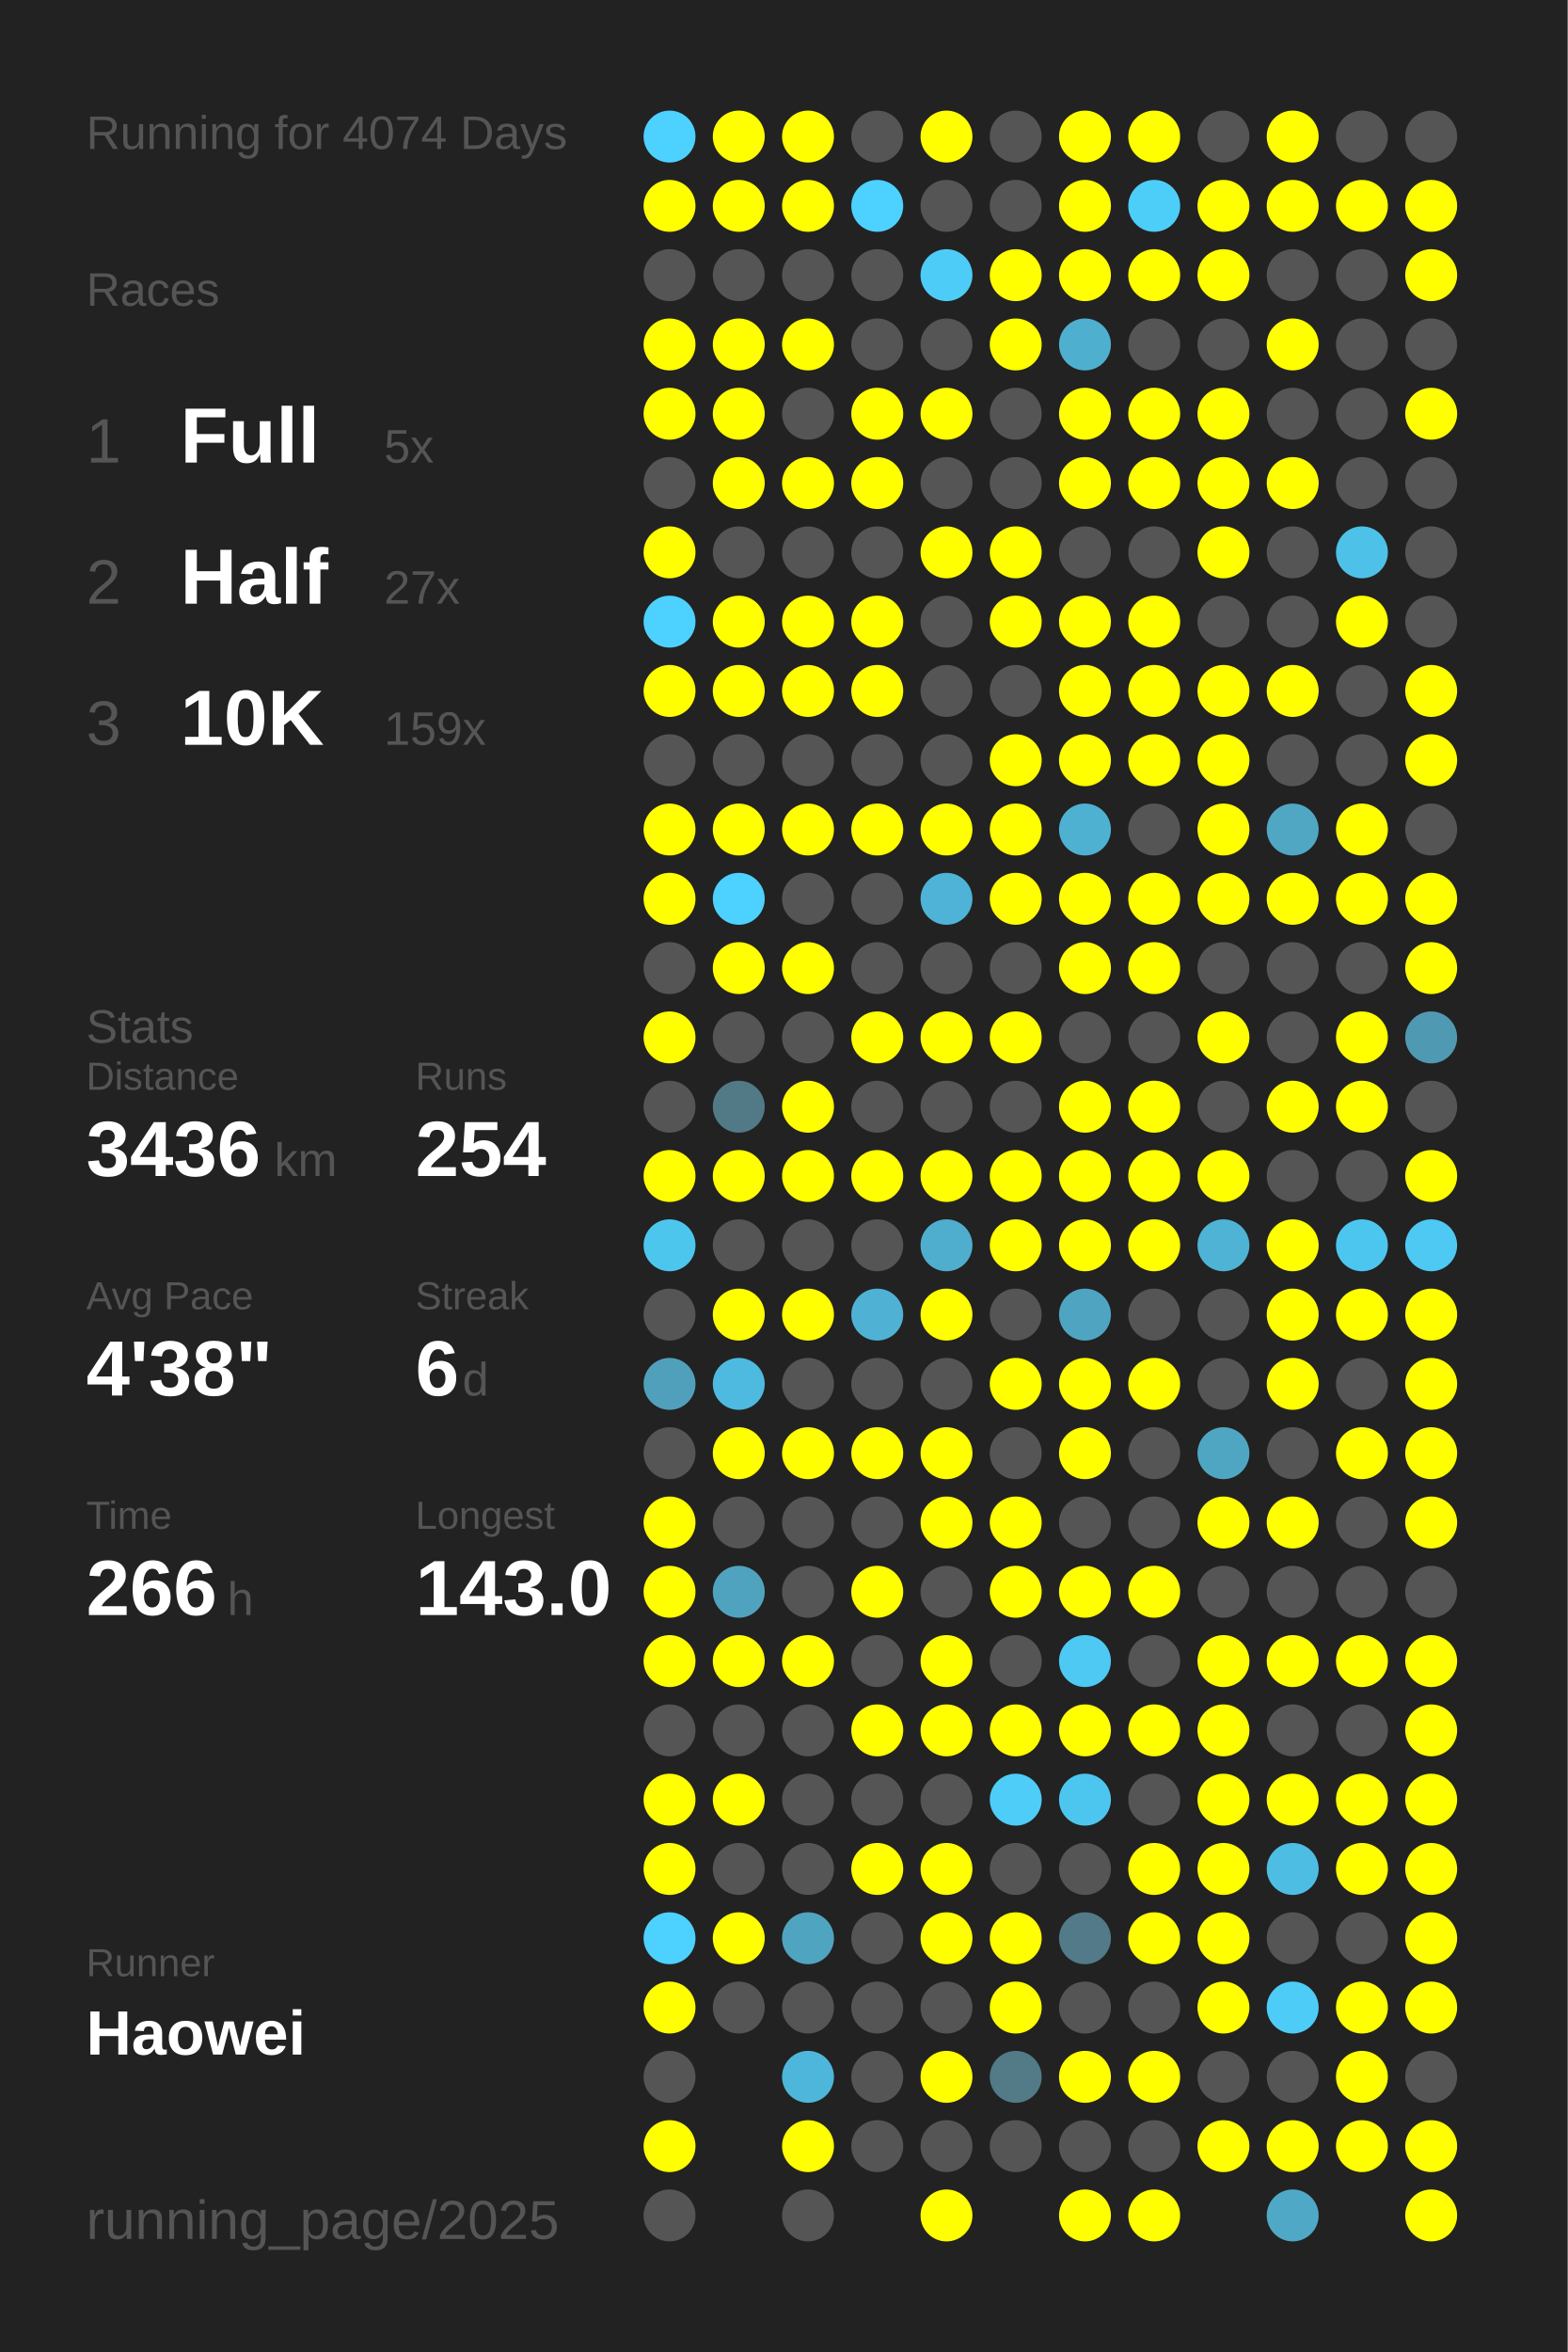
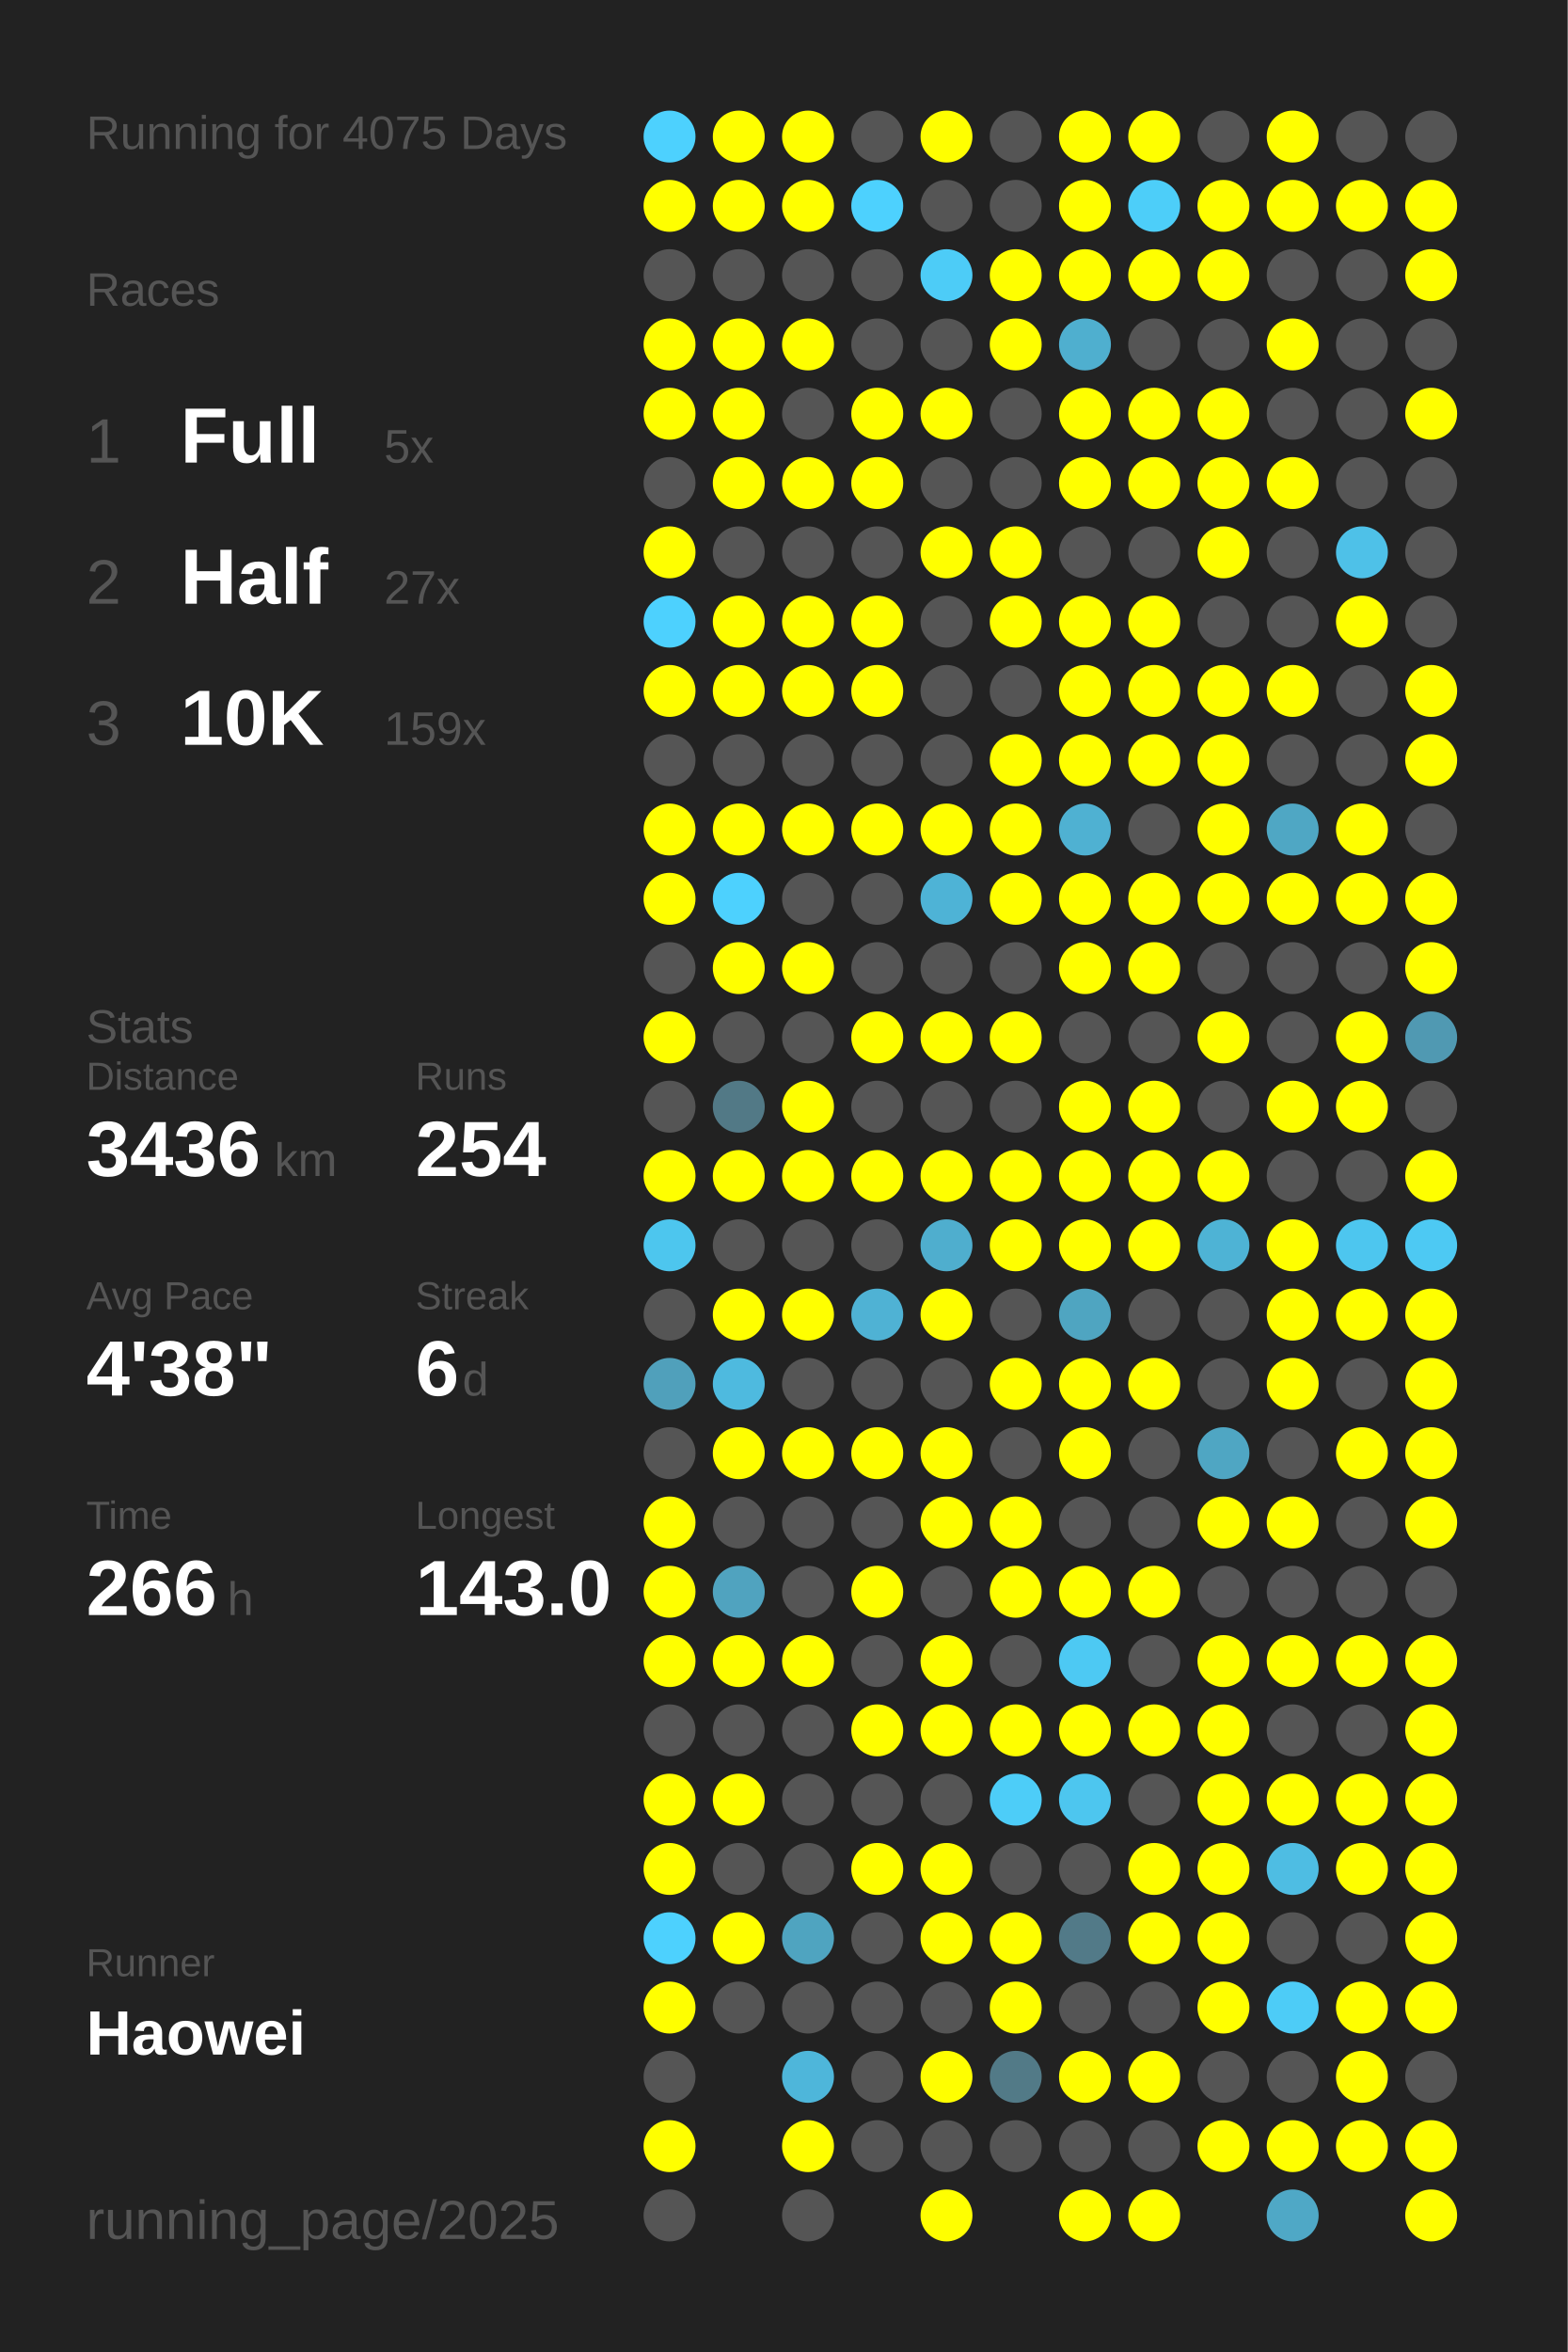
<svg xmlns="http://www.w3.org/2000/svg" baseProfile="full" height="300mm" version="1.1" viewBox="0,0,200,300" width="200mm">
  <defs />
  <rect fill="#222222" height="300" width="200" x="0" y="0" />
-   <text fill="#555555" style="font-size:6px; font-family:Arial;" x="11" y="19">Running for 4074 Days</text>
+   <text fill="#555555" style="font-size:6px; font-family:Arial;" x="11" y="19">Running for 4075 Days</text>
  <text fill="#555555" style="font-size:6px; font-family:Arial;" x="11" y="39">Races</text>
  <text fill="#555555" style="font-size:8px; font-family:Arial;" x="11" y="59">1</text>
  <text fill="#FFFFFF" style="font-size:10px; font-family:Arial; font-weight:bold;" x="23" y="59">Full</text>
  <text fill="#555555" style="font-size:6px; font-family:Arial;" x="49" y="59">5x</text>
  <text fill="#555555" style="font-size:8px; font-family:Arial;" x="11" y="77">2</text>
  <text fill="#FFFFFF" style="font-size:10px; font-family:Arial; font-weight:bold;" x="23" y="77">Half</text>
  <text fill="#555555" style="font-size:6px; font-family:Arial;" x="49" y="77">27x</text>
  <text fill="#555555" style="font-size:8px; font-family:Arial;" x="11" y="95">3</text>
  <text fill="#FFFFFF" style="font-size:10px; font-family:Arial; font-weight:bold;" x="23" y="95">10K</text>
  <text fill="#555555" style="font-size:6px; font-family:Arial;" x="49" y="95">159x</text>
  <text fill="#555555" style="font-size:6px; font-family:Arial;" x="11" y="133">Stats</text>
  <text fill="#555555" style="font-size:5px; font-family:Arial;" x="11" y="139">Distance</text>
  <text fill="#FFFFFF" style="font-size:10px; font-family:Arial; font-weight:bold;" x="11" y="150">3436</text>
  <text fill="#555555" style="font-size:6px; font-family:Arial;" x="35" y="150">km</text>
  <text fill="#555555" style="font-size:5px; font-family:Arial;" x="53" y="139">Runs</text>
  <text fill="#FFFFFF" style="font-size:10px; font-family:Arial; font-weight:bold;" x="53" y="150">254</text>
  <text fill="#555555" style="font-size:5px; font-family:Arial;" x="11" y="167">Avg Pace</text>
  <text fill="#FFFFFF" style="font-size:10px; font-family:Arial; font-weight:bold;" x="11" y="178">4'38"</text>
  <text fill="#555555" style="font-size:5px; font-family:Arial;" x="53" y="167">Streak</text>
  <text fill="#FFFFFF" style="font-size:10px; font-family:Arial; font-weight:bold;" x="53" y="178">6</text>
  <text fill="#555555" style="font-size:6px; font-family:Arial;" x="59" y="178">d</text>
  <text fill="#555555" style="font-size:5px; font-family:Arial;" x="11" y="195">Time</text>
  <text fill="#FFFFFF" style="font-size:10px; font-family:Arial; font-weight:bold;" x="11" y="206">266</text>
  <text fill="#555555" style="font-size:6px; font-family:Arial;" x="29" y="206">h</text>
  <text fill="#555555" style="font-size:5px; font-family:Arial;" x="53" y="195">Longest</text>
  <text fill="#FFFFFF" style="font-size:10px; font-family:Arial; font-weight:bold;" x="53" y="206">143.0</text>
  <text fill="#555555" style="font-size:5px; font-family:Arial;" x="11" y="252.065">Runner</text>
  <text fill="#FFFFFF" style="font-size:8px; font-family:Arial; font-weight:bold;" x="11" y="262.065">Haowei</text>
  <text fill="#555555" style="font-size:7px; font-family:Arial;" x="11" y="285.581">running_page/2025</text>
  <circle cx="85.417" cy="17.419" fill="#4dd1fe" r="3.312" />
  <circle cx="85.417" cy="26.258" fill="#FFFF00" r="3.312" />
  <circle cx="85.417" cy="35.097" fill="#555555" r="3.312" />
  <circle cx="85.417" cy="43.935" fill="#FFFF00" r="3.312" />
  <circle cx="85.417" cy="52.774" fill="#FFFF00" r="3.312" />
  <circle cx="85.417" cy="61.613" fill="#555555" r="3.312" />
  <circle cx="85.417" cy="70.452" fill="#FFFF00" r="3.312" />
  <circle cx="85.417" cy="79.29" fill="#4dd1fe" r="3.312" />
  <circle cx="85.417" cy="88.129" fill="#FFFF00" r="3.312" />
  <circle cx="85.417" cy="96.968" fill="#555555" r="3.312" />
  <circle cx="85.417" cy="105.806" fill="#FFFF00" r="3.312" />
  <circle cx="85.417" cy="114.645" fill="#FFFF00" r="3.312" />
  <circle cx="85.417" cy="123.484" fill="#555555" r="3.312" />
  <circle cx="85.417" cy="132.323" fill="#FFFF00" r="3.312" />
  <circle cx="85.417" cy="141.161" fill="#555555" r="3.312" />
  <circle cx="85.417" cy="150" fill="#FFFF00" r="3.312" />
  <circle cx="85.417" cy="158.839" fill="#4dc6ee" r="3.312" />
  <circle cx="85.417" cy="167.677" fill="#555555" r="3.312" />
  <circle cx="85.417" cy="176.516" fill="#50a0bb" r="3.312" />
  <circle cx="85.417" cy="185.355" fill="#555555" r="3.312" />
  <circle cx="85.417" cy="194.194" fill="#FFFF00" r="3.312" />
  <circle cx="85.417" cy="203.032" fill="#FFFF00" r="3.312" />
  <circle cx="85.417" cy="211.871" fill="#FFFF00" r="3.312" />
  <circle cx="85.417" cy="220.71" fill="#555555" r="3.312" />
  <circle cx="85.417" cy="229.548" fill="#FFFF00" r="3.312" />
  <circle cx="85.417" cy="238.387" fill="#FFFF00" r="3.312" />
  <circle cx="85.417" cy="247.226" fill="#4dd1fe" r="3.312" />
  <circle cx="85.417" cy="256.065" fill="#FFFF00" r="3.312" />
  <circle cx="85.417" cy="264.903" fill="#555555" r="3.312" />
  <circle cx="85.417" cy="273.742" fill="#FFFF00" r="3.312" />
  <circle cx="85.417" cy="282.581" fill="#555555" r="3.312" />
  <circle cx="94.25" cy="17.419" fill="#FFFF00" r="3.312" />
  <circle cx="94.25" cy="26.258" fill="#FFFF00" r="3.312" />
  <circle cx="94.25" cy="35.097" fill="#555555" r="3.312" />
  <circle cx="94.25" cy="43.935" fill="#FFFF00" r="3.312" />
  <circle cx="94.25" cy="52.774" fill="#FFFF00" r="3.312" />
  <circle cx="94.25" cy="61.613" fill="#FFFF00" r="3.312" />
  <circle cx="94.25" cy="70.452" fill="#555555" r="3.312" />
  <circle cx="94.25" cy="79.29" fill="#FFFF00" r="3.312" />
  <circle cx="94.25" cy="88.129" fill="#FFFF00" r="3.312" />
  <circle cx="94.25" cy="96.968" fill="#555555" r="3.312" />
  <circle cx="94.25" cy="105.806" fill="#FFFF00" r="3.312" />
  <circle cx="94.25" cy="114.645" fill="#4dd1fe" r="3.312" />
  <circle cx="94.25" cy="123.484" fill="#FFFF00" r="3.312" />
  <circle cx="94.25" cy="132.323" fill="#555555" r="3.312" />
  <circle cx="94.25" cy="141.161" fill="#527986" r="3.312" />
  <circle cx="94.25" cy="150" fill="#FFFF00" r="3.312" />
  <circle cx="94.25" cy="158.839" fill="#555555" r="3.312" />
  <circle cx="94.25" cy="167.677" fill="#FFFF00" r="3.312" />
  <circle cx="94.25" cy="176.516" fill="#4ebadf" r="3.312" />
  <circle cx="94.25" cy="185.355" fill="#FFFF00" r="3.312" />
  <circle cx="94.25" cy="194.194" fill="#555555" r="3.312" />
  <circle cx="94.25" cy="203.032" fill="#50a3bf" r="3.312" />
  <circle cx="94.25" cy="211.871" fill="#FFFF00" r="3.312" />
  <circle cx="94.25" cy="220.71" fill="#555555" r="3.312" />
  <circle cx="94.25" cy="229.548" fill="#FFFF00" r="3.312" />
  <circle cx="94.25" cy="238.387" fill="#555555" r="3.312" />
  <circle cx="94.25" cy="247.226" fill="#FFFF00" r="3.312" />
  <circle cx="94.25" cy="256.065" fill="#555555" r="3.312" />
  <circle cx="103.083" cy="17.419" fill="#FFFF00" r="3.312" />
  <circle cx="103.083" cy="26.258" fill="#FFFF00" r="3.312" />
  <circle cx="103.083" cy="35.097" fill="#555555" r="3.312" />
  <circle cx="103.083" cy="43.935" fill="#FFFF00" r="3.312" />
  <circle cx="103.083" cy="52.774" fill="#555555" r="3.312" />
  <circle cx="103.083" cy="61.613" fill="#FFFF00" r="3.312" />
  <circle cx="103.083" cy="70.452" fill="#555555" r="3.312" />
  <circle cx="103.083" cy="79.29" fill="#FFFF00" r="3.312" />
  <circle cx="103.083" cy="88.129" fill="#FFFF00" r="3.312" />
  <circle cx="103.083" cy="96.968" fill="#555555" r="3.312" />
  <circle cx="103.083" cy="105.806" fill="#FFFF00" r="3.312" />
  <circle cx="103.083" cy="114.645" fill="#555555" r="3.312" />
  <circle cx="103.083" cy="123.484" fill="#FFFF00" r="3.312" />
  <circle cx="103.083" cy="132.323" fill="#555555" r="3.312" />
  <circle cx="103.083" cy="141.161" fill="#FFFF00" r="3.312" />
  <circle cx="103.083" cy="150" fill="#FFFF00" r="3.312" />
  <circle cx="103.083" cy="158.839" fill="#555555" r="3.312" />
  <circle cx="103.083" cy="167.677" fill="#FFFF00" r="3.312" />
  <circle cx="103.083" cy="176.516" fill="#555555" r="3.312" />
  <circle cx="103.083" cy="185.355" fill="#FFFF00" r="3.312" />
  <circle cx="103.083" cy="194.194" fill="#555555" r="3.312" />
  <circle cx="103.083" cy="203.032" fill="#555555" r="3.312" />
  <circle cx="103.083" cy="211.871" fill="#FFFF00" r="3.312" />
  <circle cx="103.083" cy="220.71" fill="#555555" r="3.312" />
  <circle cx="103.083" cy="229.548" fill="#555555" r="3.312" />
  <circle cx="103.083" cy="238.387" fill="#555555" r="3.312" />
  <circle cx="103.083" cy="247.226" fill="#4fa4c0" r="3.312" />
  <circle cx="103.083" cy="256.065" fill="#555555" r="3.312" />
  <circle cx="103.083" cy="264.903" fill="#4eb6da" r="3.312" />
  <circle cx="103.083" cy="273.742" fill="#FFFF00" r="3.312" />
  <circle cx="103.083" cy="282.581" fill="#555555" r="3.312" />
  <circle cx="111.917" cy="17.419" fill="#555555" r="3.312" />
  <circle cx="111.917" cy="26.258" fill="#4dd1fe" r="3.312" />
  <circle cx="111.917" cy="35.097" fill="#555555" r="3.312" />
  <circle cx="111.917" cy="43.935" fill="#555555" r="3.312" />
  <circle cx="111.917" cy="52.774" fill="#FFFF00" r="3.312" />
  <circle cx="111.917" cy="61.613" fill="#FFFF00" r="3.312" />
  <circle cx="111.917" cy="70.452" fill="#555555" r="3.312" />
  <circle cx="111.917" cy="79.29" fill="#FFFF00" r="3.312" />
  <circle cx="111.917" cy="88.129" fill="#FFFF00" r="3.312" />
  <circle cx="111.917" cy="96.968" fill="#555555" r="3.312" />
  <circle cx="111.917" cy="105.806" fill="#FFFF00" r="3.312" />
  <circle cx="111.917" cy="114.645" fill="#555555" r="3.312" />
  <circle cx="111.917" cy="123.484" fill="#555555" r="3.312" />
  <circle cx="111.917" cy="132.323" fill="#FFFF00" r="3.312" />
  <circle cx="111.917" cy="141.161" fill="#555555" r="3.312" />
  <circle cx="111.917" cy="150" fill="#FFFF00" r="3.312" />
  <circle cx="111.917" cy="158.839" fill="#555555" r="3.312" />
  <circle cx="111.917" cy="167.677" fill="#4fb2d4" r="3.312" />
  <circle cx="111.917" cy="176.516" fill="#555555" r="3.312" />
  <circle cx="111.917" cy="185.355" fill="#FFFF00" r="3.312" />
  <circle cx="111.917" cy="194.194" fill="#555555" r="3.312" />
  <circle cx="111.917" cy="203.032" fill="#FFFF00" r="3.312" />
  <circle cx="111.917" cy="211.871" fill="#555555" r="3.312" />
  <circle cx="111.917" cy="220.71" fill="#FFFF00" r="3.312" />
  <circle cx="111.917" cy="229.548" fill="#555555" r="3.312" />
  <circle cx="111.917" cy="238.387" fill="#FFFF00" r="3.312" />
  <circle cx="111.917" cy="247.226" fill="#555555" r="3.312" />
  <circle cx="111.917" cy="256.065" fill="#555555" r="3.312" />
  <circle cx="111.917" cy="264.903" fill="#555555" r="3.312" />
  <circle cx="111.917" cy="273.742" fill="#555555" r="3.312" />
  <circle cx="120.75" cy="17.419" fill="#FFFF00" r="3.312" />
  <circle cx="120.75" cy="26.258" fill="#555555" r="3.312" />
  <circle cx="120.75" cy="35.097" fill="#4dccf7" r="3.312" />
  <circle cx="120.75" cy="43.935" fill="#555555" r="3.312" />
  <circle cx="120.75" cy="52.774" fill="#FFFF00" r="3.312" />
  <circle cx="120.75" cy="61.613" fill="#555555" r="3.312" />
  <circle cx="120.75" cy="70.452" fill="#FFFF00" r="3.312" />
  <circle cx="120.75" cy="79.29" fill="#555555" r="3.312" />
  <circle cx="120.75" cy="88.129" fill="#555555" r="3.312" />
  <circle cx="120.75" cy="96.968" fill="#555555" r="3.312" />
  <circle cx="120.75" cy="105.806" fill="#FFFF00" r="3.312" />
  <circle cx="120.75" cy="114.645" fill="#4eb3d6" r="3.312" />
  <circle cx="120.75" cy="123.484" fill="#555555" r="3.312" />
  <circle cx="120.75" cy="132.323" fill="#FFFF00" r="3.312" />
  <circle cx="120.75" cy="141.161" fill="#555555" r="3.312" />
  <circle cx="120.75" cy="150" fill="#FFFF00" r="3.312" />
  <circle cx="120.75" cy="158.839" fill="#4faece" r="3.312" />
  <circle cx="120.75" cy="167.677" fill="#FFFF00" r="3.312" />
  <circle cx="120.75" cy="176.516" fill="#555555" r="3.312" />
  <circle cx="120.75" cy="185.355" fill="#FFFF00" r="3.312" />
  <circle cx="120.75" cy="194.194" fill="#FFFF00" r="3.312" />
  <circle cx="120.75" cy="203.032" fill="#555555" r="3.312" />
  <circle cx="120.75" cy="211.871" fill="#FFFF00" r="3.312" />
  <circle cx="120.75" cy="220.71" fill="#FFFF00" r="3.312" />
  <circle cx="120.75" cy="229.548" fill="#555555" r="3.312" />
  <circle cx="120.75" cy="238.387" fill="#FFFF00" r="3.312" />
  <circle cx="120.75" cy="247.226" fill="#FFFF00" r="3.312" />
  <circle cx="120.75" cy="256.065" fill="#555555" r="3.312" />
  <circle cx="120.75" cy="264.903" fill="#FFFF00" r="3.312" />
  <circle cx="120.75" cy="273.742" fill="#555555" r="3.312" />
  <circle cx="120.75" cy="282.581" fill="#FFFF00" r="3.312" />
  <circle cx="129.583" cy="17.419" fill="#555555" r="3.312" />
  <circle cx="129.583" cy="26.258" fill="#555555" r="3.312" />
  <circle cx="129.583" cy="35.097" fill="#FFFF00" r="3.312" />
  <circle cx="129.583" cy="43.935" fill="#FFFF00" r="3.312" />
  <circle cx="129.583" cy="52.774" fill="#555555" r="3.312" />
  <circle cx="129.583" cy="61.613" fill="#555555" r="3.312" />
  <circle cx="129.583" cy="70.452" fill="#FFFF00" r="3.312" />
  <circle cx="129.583" cy="79.29" fill="#FFFF00" r="3.312" />
  <circle cx="129.583" cy="88.129" fill="#555555" r="3.312" />
  <circle cx="129.583" cy="96.968" fill="#FFFF00" r="3.312" />
  <circle cx="129.583" cy="105.806" fill="#FFFF00" r="3.312" />
  <circle cx="129.583" cy="114.645" fill="#FFFF00" r="3.312" />
  <circle cx="129.583" cy="123.484" fill="#555555" r="3.312" />
  <circle cx="129.583" cy="132.323" fill="#FFFF00" r="3.312" />
  <circle cx="129.583" cy="141.161" fill="#555555" r="3.312" />
  <circle cx="129.583" cy="150" fill="#FFFF00" r="3.312" />
  <circle cx="129.583" cy="158.839" fill="#FFFF00" r="3.312" />
  <circle cx="129.583" cy="167.677" fill="#555555" r="3.312" />
  <circle cx="129.583" cy="176.516" fill="#FFFF00" r="3.312" />
  <circle cx="129.583" cy="185.355" fill="#555555" r="3.312" />
  <circle cx="129.583" cy="194.194" fill="#FFFF00" r="3.312" />
  <circle cx="129.583" cy="203.032" fill="#FFFF00" r="3.312" />
  <circle cx="129.583" cy="211.871" fill="#555555" r="3.312" />
  <circle cx="129.583" cy="220.71" fill="#FFFF00" r="3.312" />
  <circle cx="129.583" cy="229.548" fill="#4dcdf8" r="3.312" />
  <circle cx="129.583" cy="238.387" fill="#555555" r="3.312" />
  <circle cx="129.583" cy="247.226" fill="#FFFF00" r="3.312" />
  <circle cx="129.583" cy="256.065" fill="#FFFF00" r="3.312" />
  <circle cx="129.583" cy="264.903" fill="#527a87" r="3.312" />
  <circle cx="129.583" cy="273.742" fill="#555555" r="3.312" />
  <circle cx="138.417" cy="17.419" fill="#FFFF00" r="3.312" />
  <circle cx="138.417" cy="26.258" fill="#FFFF00" r="3.312" />
  <circle cx="138.417" cy="35.097" fill="#FFFF00" r="3.312" />
  <circle cx="138.417" cy="43.935" fill="#4fafcf" r="3.312" />
  <circle cx="138.417" cy="52.774" fill="#FFFF00" r="3.312" />
  <circle cx="138.417" cy="61.613" fill="#FFFF00" r="3.312" />
  <circle cx="138.417" cy="70.452" fill="#555555" r="3.312" />
  <circle cx="138.417" cy="79.29" fill="#FFFF00" r="3.312" />
  <circle cx="138.417" cy="88.129" fill="#FFFF00" r="3.312" />
  <circle cx="138.417" cy="96.968" fill="#FFFF00" r="3.312" />
  <circle cx="138.417" cy="105.806" fill="#4fb1d2" r="3.312" />
  <circle cx="138.417" cy="114.645" fill="#FFFF00" r="3.312" />
  <circle cx="138.417" cy="123.484" fill="#FFFF00" r="3.312" />
  <circle cx="138.417" cy="132.323" fill="#555555" r="3.312" />
  <circle cx="138.417" cy="141.161" fill="#FFFF00" r="3.312" />
  <circle cx="138.417" cy="150" fill="#FFFF00" r="3.312" />
  <circle cx="138.417" cy="158.839" fill="#FFFF00" r="3.312" />
  <circle cx="138.417" cy="167.677" fill="#4fa5c1" r="3.312" />
  <circle cx="138.417" cy="176.516" fill="#FFFF00" r="3.312" />
  <circle cx="138.417" cy="185.355" fill="#FFFF00" r="3.312" />
  <circle cx="138.417" cy="194.194" fill="#555555" r="3.312" />
  <circle cx="138.417" cy="203.032" fill="#FFFF00" r="3.312" />
  <circle cx="138.417" cy="211.871" fill="#4dc9f3" r="3.312" />
  <circle cx="138.417" cy="220.71" fill="#FFFF00" r="3.312" />
  <circle cx="138.417" cy="229.548" fill="#4dc6ef" r="3.312" />
  <circle cx="138.417" cy="238.387" fill="#555555" r="3.312" />
  <circle cx="138.417" cy="247.226" fill="#527a88" r="3.312" />
  <circle cx="138.417" cy="256.065" fill="#555555" r="3.312" />
  <circle cx="138.417" cy="264.903" fill="#FFFF00" r="3.312" />
  <circle cx="138.417" cy="273.742" fill="#555555" r="3.312" />
  <circle cx="138.417" cy="282.581" fill="#FFFF00" r="3.312" />
  <circle cx="147.25" cy="17.419" fill="#FFFF00" r="3.312" />
  <circle cx="147.25" cy="26.258" fill="#4dcef9" r="3.312" />
  <circle cx="147.25" cy="35.097" fill="#FFFF00" r="3.312" />
  <circle cx="147.25" cy="43.935" fill="#555555" r="3.312" />
  <circle cx="147.25" cy="52.774" fill="#FFFF00" r="3.312" />
  <circle cx="147.25" cy="61.613" fill="#FFFF00" r="3.312" />
  <circle cx="147.25" cy="70.452" fill="#555555" r="3.312" />
  <circle cx="147.25" cy="79.29" fill="#FFFF00" r="3.312" />
  <circle cx="147.25" cy="88.129" fill="#FFFF00" r="3.312" />
  <circle cx="147.25" cy="96.968" fill="#FFFF00" r="3.312" />
  <circle cx="147.25" cy="105.806" fill="#555555" r="3.312" />
  <circle cx="147.25" cy="114.645" fill="#FFFF00" r="3.312" />
  <circle cx="147.25" cy="123.484" fill="#FFFF00" r="3.312" />
  <circle cx="147.25" cy="132.323" fill="#555555" r="3.312" />
  <circle cx="147.25" cy="141.161" fill="#FFFF00" r="3.312" />
  <circle cx="147.25" cy="150" fill="#FFFF00" r="3.312" />
  <circle cx="147.25" cy="158.839" fill="#FFFF00" r="3.312" />
  <circle cx="147.25" cy="167.677" fill="#555555" r="3.312" />
  <circle cx="147.25" cy="176.516" fill="#FFFF00" r="3.312" />
  <circle cx="147.25" cy="185.355" fill="#555555" r="3.312" />
  <circle cx="147.25" cy="194.194" fill="#555555" r="3.312" />
  <circle cx="147.25" cy="203.032" fill="#FFFF00" r="3.312" />
  <circle cx="147.25" cy="211.871" fill="#555555" r="3.312" />
  <circle cx="147.25" cy="220.71" fill="#FFFF00" r="3.312" />
  <circle cx="147.25" cy="229.548" fill="#555555" r="3.312" />
  <circle cx="147.25" cy="238.387" fill="#FFFF00" r="3.312" />
  <circle cx="147.25" cy="247.226" fill="#FFFF00" r="3.312" />
  <circle cx="147.25" cy="256.065" fill="#555555" r="3.312" />
  <circle cx="147.25" cy="264.903" fill="#FFFF00" r="3.312" />
  <circle cx="147.25" cy="273.742" fill="#555555" r="3.312" />
  <circle cx="147.25" cy="282.581" fill="#FFFF00" r="3.312" />
  <circle cx="156.083" cy="17.419" fill="#555555" r="3.312" />
  <circle cx="156.083" cy="26.258" fill="#FFFF00" r="3.312" />
  <circle cx="156.083" cy="35.097" fill="#FFFF00" r="3.312" />
  <circle cx="156.083" cy="43.935" fill="#555555" r="3.312" />
  <circle cx="156.083" cy="52.774" fill="#FFFF00" r="3.312" />
  <circle cx="156.083" cy="61.613" fill="#FFFF00" r="3.312" />
  <circle cx="156.083" cy="70.452" fill="#FFFF00" r="3.312" />
  <circle cx="156.083" cy="79.29" fill="#555555" r="3.312" />
  <circle cx="156.083" cy="88.129" fill="#FFFF00" r="3.312" />
  <circle cx="156.083" cy="96.968" fill="#FFFF00" r="3.312" />
  <circle cx="156.083" cy="105.806" fill="#FFFF00" r="3.312" />
  <circle cx="156.083" cy="114.645" fill="#FFFF00" r="3.312" />
  <circle cx="156.083" cy="123.484" fill="#555555" r="3.312" />
  <circle cx="156.083" cy="132.323" fill="#FFFF00" r="3.312" />
  <circle cx="156.083" cy="141.161" fill="#555555" r="3.312" />
  <circle cx="156.083" cy="150" fill="#FFFF00" r="3.312" />
  <circle cx="156.083" cy="158.839" fill="#4eb3d5" r="3.312" />
  <circle cx="156.083" cy="167.677" fill="#555555" r="3.312" />
  <circle cx="156.083" cy="176.516" fill="#555555" r="3.312" />
  <circle cx="156.083" cy="185.355" fill="#4fa6c3" r="3.312" />
  <circle cx="156.083" cy="194.194" fill="#FFFF00" r="3.312" />
  <circle cx="156.083" cy="203.032" fill="#555555" r="3.312" />
  <circle cx="156.083" cy="211.871" fill="#FFFF00" r="3.312" />
  <circle cx="156.083" cy="220.71" fill="#FFFF00" r="3.312" />
  <circle cx="156.083" cy="229.548" fill="#FFFF00" r="3.312" />
  <circle cx="156.083" cy="238.387" fill="#FFFF00" r="3.312" />
  <circle cx="156.083" cy="247.226" fill="#FFFF00" r="3.312" />
  <circle cx="156.083" cy="256.065" fill="#FFFF00" r="3.312" />
  <circle cx="156.083" cy="264.903" fill="#555555" r="3.312" />
  <circle cx="156.083" cy="273.742" fill="#FFFF00" r="3.312" />
  <circle cx="164.917" cy="17.419" fill="#FFFF00" r="3.312" />
  <circle cx="164.917" cy="26.258" fill="#FFFF00" r="3.312" />
  <circle cx="164.917" cy="35.097" fill="#555555" r="3.312" />
  <circle cx="164.917" cy="43.935" fill="#FFFF00" r="3.312" />
  <circle cx="164.917" cy="52.774" fill="#555555" r="3.312" />
  <circle cx="164.917" cy="61.613" fill="#FFFF00" r="3.312" />
  <circle cx="164.917" cy="70.452" fill="#555555" r="3.312" />
  <circle cx="164.917" cy="79.29" fill="#555555" r="3.312" />
  <circle cx="164.917" cy="88.129" fill="#FFFF00" r="3.312" />
  <circle cx="164.917" cy="96.968" fill="#555555" r="3.312" />
  <circle cx="164.917" cy="105.806" fill="#4fa7c4" r="3.312" />
  <circle cx="164.917" cy="114.645" fill="#FFFF00" r="3.312" />
  <circle cx="164.917" cy="123.484" fill="#555555" r="3.312" />
  <circle cx="164.917" cy="132.323" fill="#555555" r="3.312" />
  <circle cx="164.917" cy="141.161" fill="#FFFF00" r="3.312" />
  <circle cx="164.917" cy="150" fill="#555555" r="3.312" />
  <circle cx="164.917" cy="158.839" fill="#FFFF00" r="3.312" />
  <circle cx="164.917" cy="167.677" fill="#FFFF00" r="3.312" />
  <circle cx="164.917" cy="176.516" fill="#FFFF00" r="3.312" />
  <circle cx="164.917" cy="185.355" fill="#555555" r="3.312" />
  <circle cx="164.917" cy="194.194" fill="#FFFF00" r="3.312" />
  <circle cx="164.917" cy="203.032" fill="#555555" r="3.312" />
  <circle cx="164.917" cy="211.871" fill="#FFFF00" r="3.312" />
  <circle cx="164.917" cy="220.71" fill="#555555" r="3.312" />
  <circle cx="164.917" cy="229.548" fill="#FFFF00" r="3.312" />
  <circle cx="164.917" cy="238.387" fill="#4ebde3" r="3.312" />
  <circle cx="164.917" cy="247.226" fill="#555555" r="3.312" />
  <circle cx="164.917" cy="256.065" fill="#4dccf7" r="3.312" />
  <circle cx="164.917" cy="264.903" fill="#555555" r="3.312" />
  <circle cx="164.917" cy="273.742" fill="#FFFF00" r="3.312" />
  <circle cx="164.917" cy="282.581" fill="#4fa8c6" r="3.312" />
  <circle cx="173.75" cy="17.419" fill="#555555" r="3.312" />
  <circle cx="173.75" cy="26.258" fill="#FFFF00" r="3.312" />
  <circle cx="173.75" cy="35.097" fill="#555555" r="3.312" />
  <circle cx="173.75" cy="43.935" fill="#555555" r="3.312" />
  <circle cx="173.75" cy="52.774" fill="#555555" r="3.312" />
  <circle cx="173.75" cy="61.613" fill="#555555" r="3.312" />
  <circle cx="173.75" cy="70.452" fill="#4ec1e8" r="3.312" />
  <circle cx="173.75" cy="79.29" fill="#FFFF00" r="3.312" />
  <circle cx="173.75" cy="88.129" fill="#555555" r="3.312" />
  <circle cx="173.75" cy="96.968" fill="#555555" r="3.312" />
  <circle cx="173.75" cy="105.806" fill="#FFFF00" r="3.312" />
  <circle cx="173.75" cy="114.645" fill="#FFFF00" r="3.312" />
  <circle cx="173.75" cy="123.484" fill="#555555" r="3.312" />
  <circle cx="173.75" cy="132.323" fill="#FFFF00" r="3.312" />
  <circle cx="173.75" cy="141.161" fill="#FFFF00" r="3.312" />
  <circle cx="173.75" cy="150" fill="#555555" r="3.312" />
  <circle cx="173.75" cy="158.839" fill="#4dc6ef" r="3.312" />
  <circle cx="173.75" cy="167.677" fill="#FFFF00" r="3.312" />
  <circle cx="173.75" cy="176.516" fill="#555555" r="3.312" />
  <circle cx="173.75" cy="185.355" fill="#FFFF00" r="3.312" />
  <circle cx="173.75" cy="194.194" fill="#555555" r="3.312" />
  <circle cx="173.75" cy="203.032" fill="#555555" r="3.312" />
  <circle cx="173.75" cy="211.871" fill="#FFFF00" r="3.312" />
  <circle cx="173.75" cy="220.71" fill="#555555" r="3.312" />
  <circle cx="173.75" cy="229.548" fill="#FFFF00" r="3.312" />
  <circle cx="173.75" cy="238.387" fill="#FFFF00" r="3.312" />
  <circle cx="173.75" cy="247.226" fill="#555555" r="3.312" />
  <circle cx="173.75" cy="256.065" fill="#FFFF00" r="3.312" />
  <circle cx="173.75" cy="264.903" fill="#FFFF00" r="3.312" />
  <circle cx="173.75" cy="273.742" fill="#FFFF00" r="3.312" />
  <circle cx="182.583" cy="17.419" fill="#555555" r="3.312" />
  <circle cx="182.583" cy="26.258" fill="#FFFF00" r="3.312" />
  <circle cx="182.583" cy="35.097" fill="#FFFF00" r="3.312" />
  <circle cx="182.583" cy="43.935" fill="#555555" r="3.312" />
  <circle cx="182.583" cy="52.774" fill="#FFFF00" r="3.312" />
  <circle cx="182.583" cy="61.613" fill="#555555" r="3.312" />
  <circle cx="182.583" cy="70.452" fill="#555555" r="3.312" />
  <circle cx="182.583" cy="79.29" fill="#555555" r="3.312" />
  <circle cx="182.583" cy="88.129" fill="#FFFF00" r="3.312" />
  <circle cx="182.583" cy="96.968" fill="#FFFF00" r="3.312" />
  <circle cx="182.583" cy="105.806" fill="#555555" r="3.312" />
  <circle cx="182.583" cy="114.645" fill="#FFFF00" r="3.312" />
  <circle cx="182.583" cy="123.484" fill="#FFFF00" r="3.312" />
  <circle cx="182.583" cy="132.323" fill="#5099b2" r="3.312" />
  <circle cx="182.583" cy="141.161" fill="#555555" r="3.312" />
  <circle cx="182.583" cy="150" fill="#FFFF00" r="3.312" />
  <circle cx="182.583" cy="158.839" fill="#4dc9f3" r="3.312" />
  <circle cx="182.583" cy="167.677" fill="#FFFF00" r="3.312" />
  <circle cx="182.583" cy="176.516" fill="#FFFF00" r="3.312" />
  <circle cx="182.583" cy="185.355" fill="#FFFF00" r="3.312" />
  <circle cx="182.583" cy="194.194" fill="#FFFF00" r="3.312" />
  <circle cx="182.583" cy="203.032" fill="#555555" r="3.312" />
  <circle cx="182.583" cy="211.871" fill="#FFFF00" r="3.312" />
  <circle cx="182.583" cy="220.71" fill="#FFFF00" r="3.312" />
  <circle cx="182.583" cy="229.548" fill="#FFFF00" r="3.312" />
  <circle cx="182.583" cy="238.387" fill="#FFFF00" r="3.312" />
  <circle cx="182.583" cy="247.226" fill="#FFFF00" r="3.312" />
  <circle cx="182.583" cy="256.065" fill="#FFFF00" r="3.312" />
  <circle cx="182.583" cy="264.903" fill="#555555" r="3.312" />
  <circle cx="182.583" cy="273.742" fill="#FFFF00" r="3.312" />
  <circle cx="182.583" cy="282.581" fill="#FFFF00" r="3.312" />
</svg>
